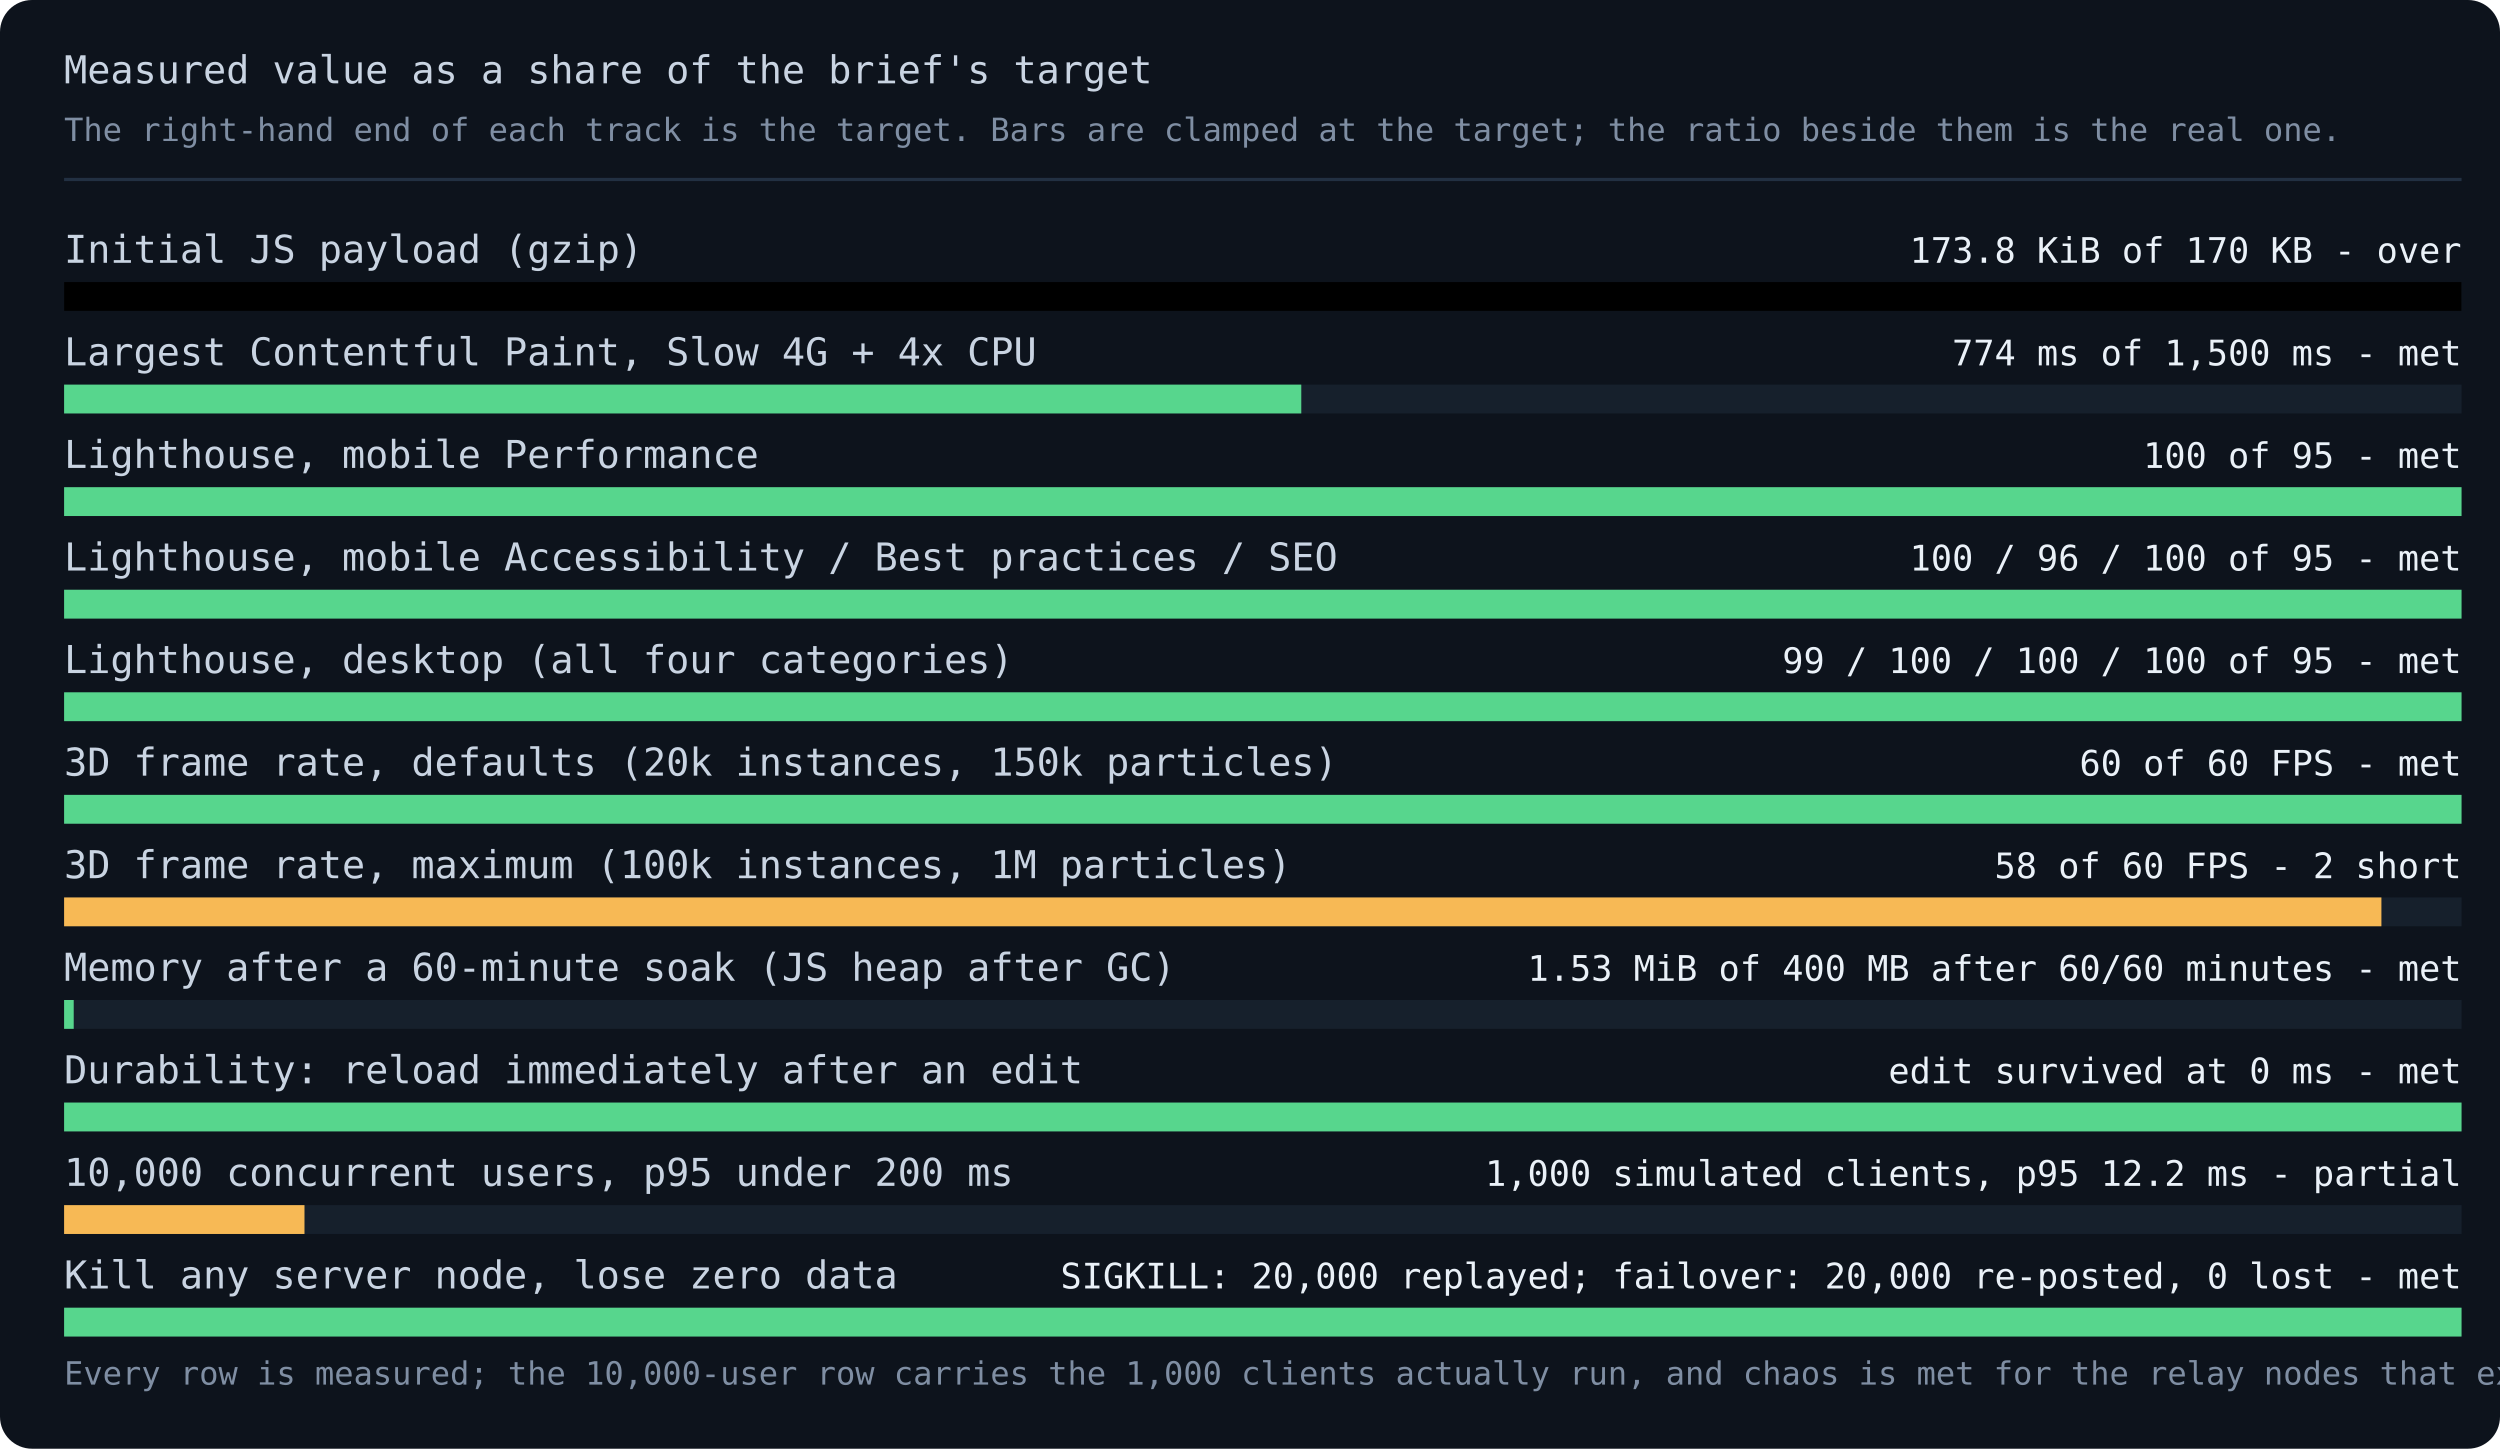
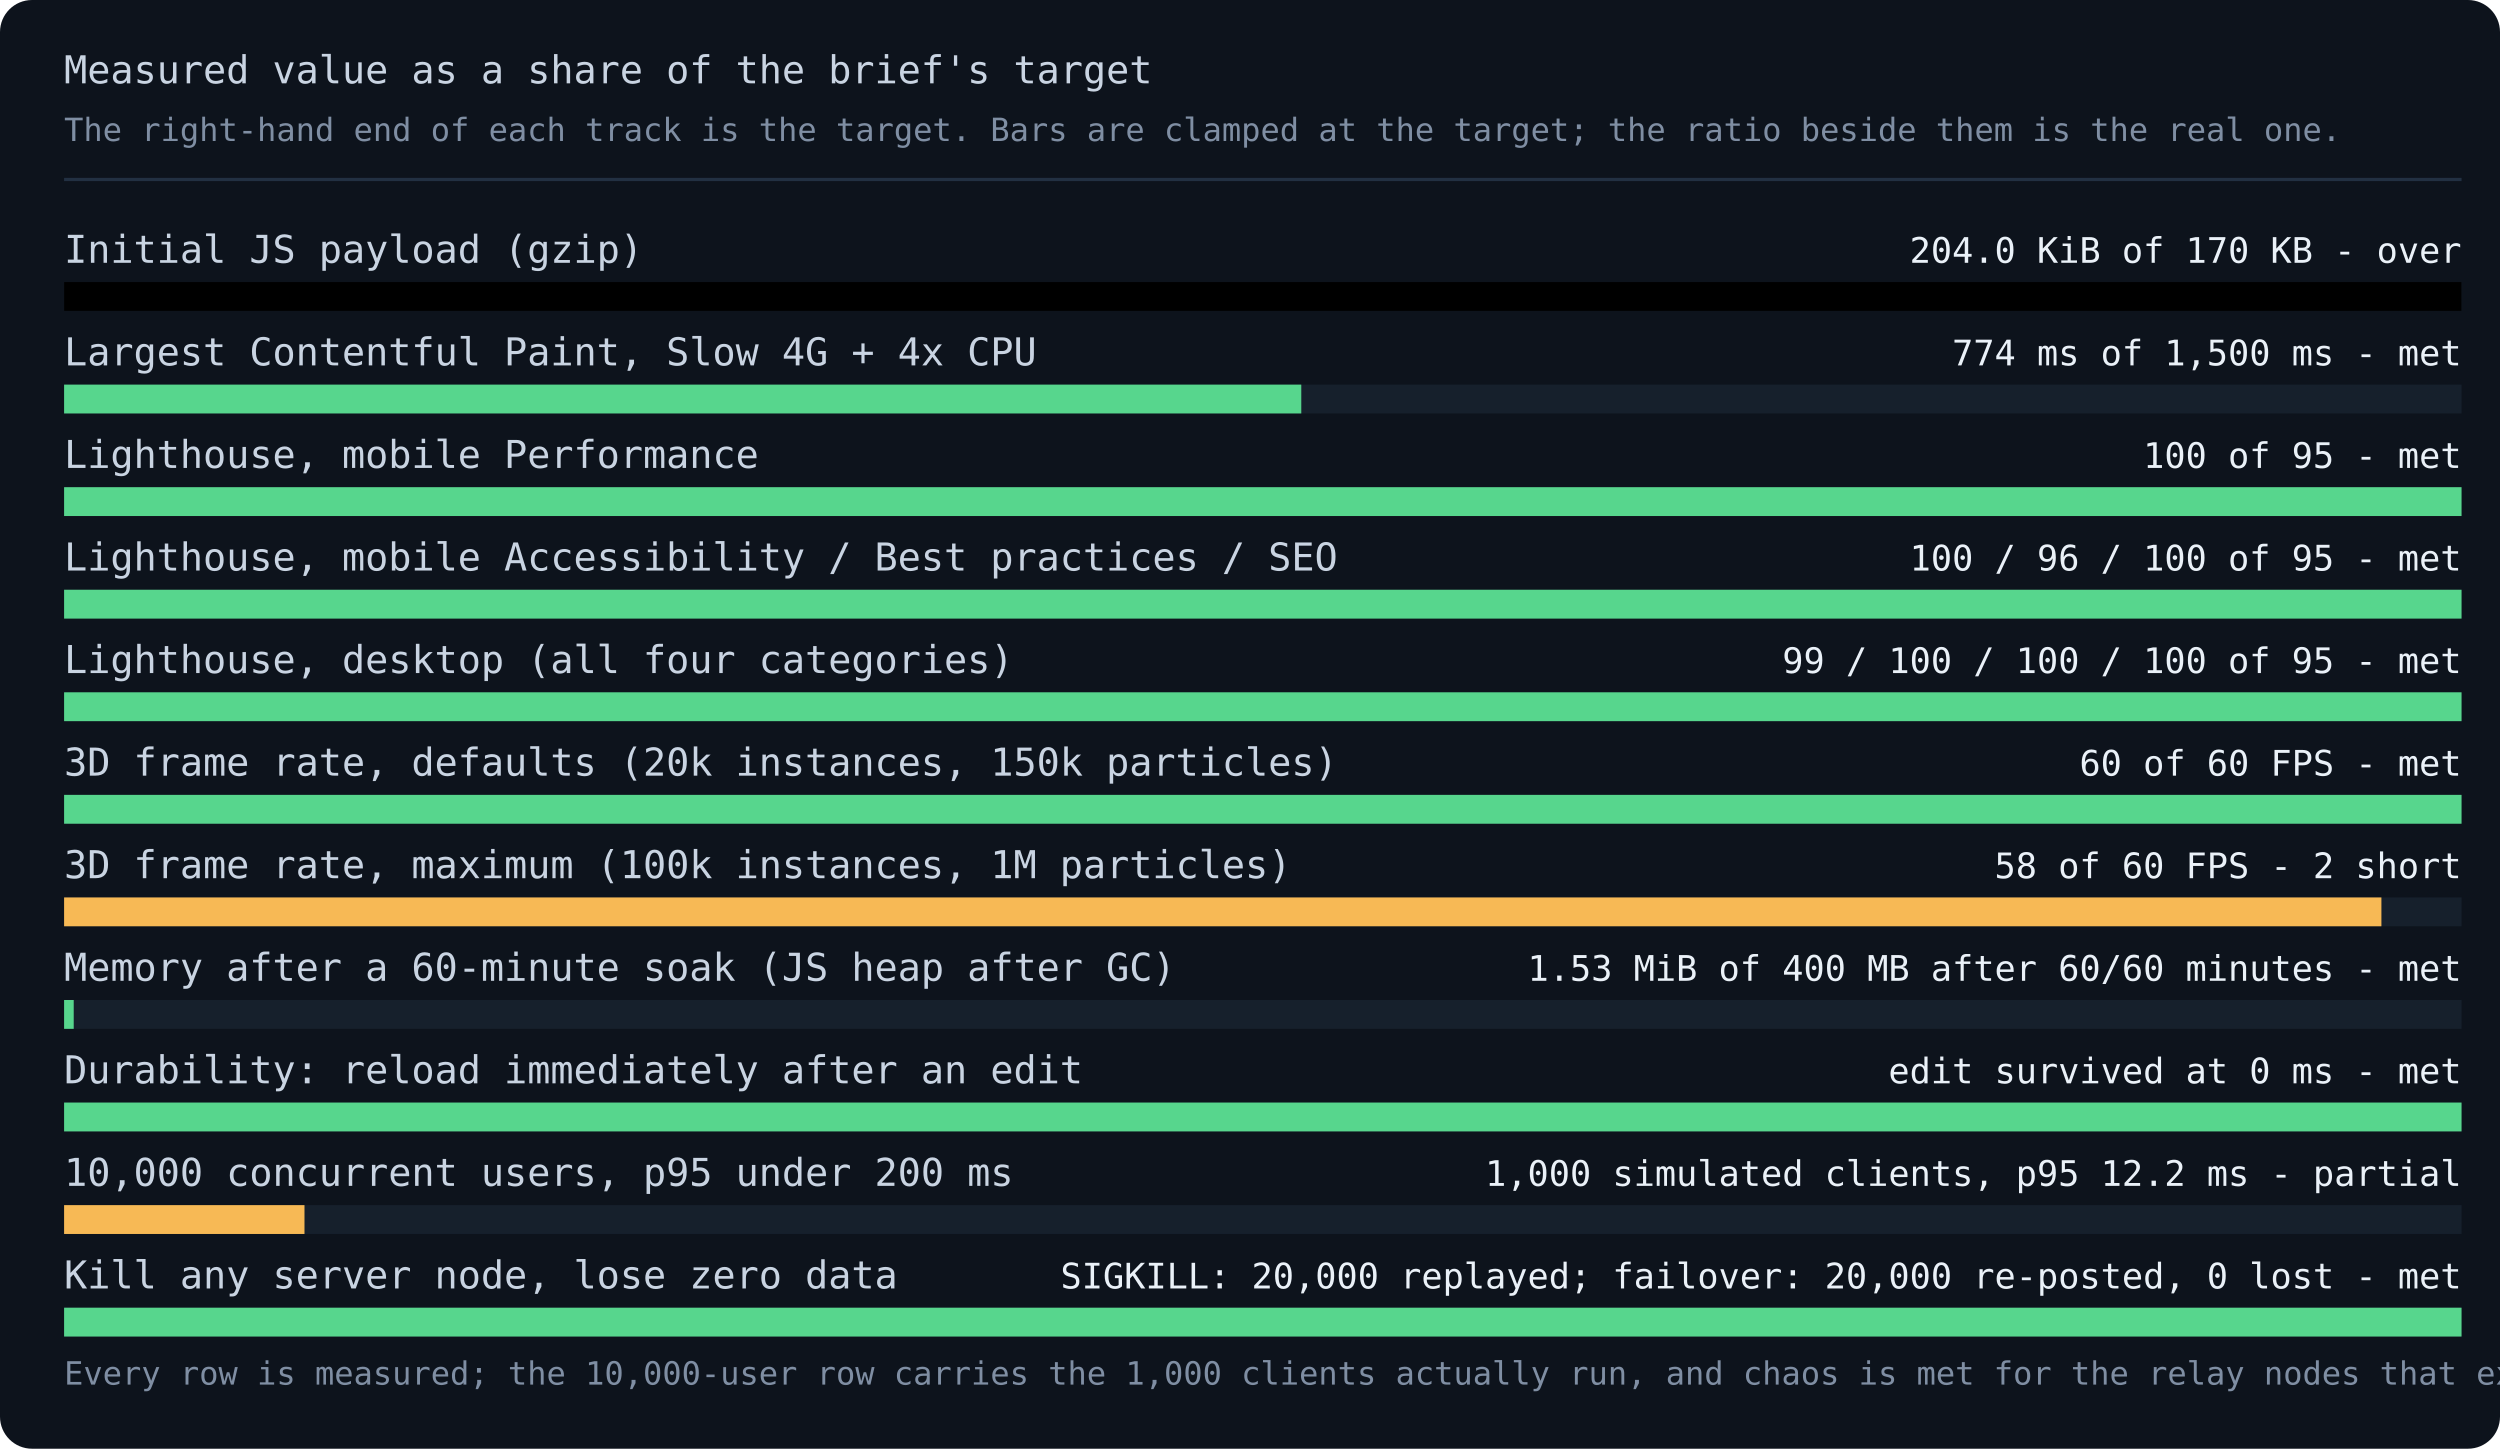
<svg xmlns="http://www.w3.org/2000/svg" viewBox="0 0 780 452" width="780" height="452" role="img" aria-labelledby="title desc">
  <style>
    .bg { fill: #0d131c; }
    .label { fill: #c9d4e2; font: 12px ui-monospace, monospace; }
    .value { fill: #eaf1f8; font: 11px ui-monospace, monospace; }
    .small { fill: #7f8ea3; font: 10px ui-monospace, monospace; }
    .track { fill: #16202c; }
    .met { fill: #57d68d; }
    .unmet { fill: #f7b955; }
    .partial { fill: #f7b955; }
    .unmeasured { fill: #33404f; }
    .none { fill: none; stroke: #4a5b70; stroke-dasharray: 4 3; }
    .axis { stroke: #223042; stroke-width: 1; }
  </style>
  <rect class="bg" x="0" y="0" width="780" height="452" rx="10" />
  <text class="label" x="20" y="26">Measured value as a share of the brief's target</text>
  <text class="small" x="20" y="44">The right-hand end of each track is the target. Bars are clamped at the target; the ratio beside them is the real one.</text>
  <line class="axis" x1="20" y1="56" x2="768" y2="56" />
  <text class="label" x="20" y="82">Initial JS payload (gzip)</text>
-   <text class="value" x="768" y="82" text-anchor="end">173.8 KiB of 170 KB - over</text>
+   <text class="value" x="768" y="82" text-anchor="end">204.0 KiB of 170 KB - over</text>
  <rect class="track" x="20" y="88" width="748" height="9" />
  <rect class="over" x="20" y="88" width="748" height="9" />
  <text class="label" x="20" y="114">Largest Contentful Paint, Slow 4G + 4x CPU</text>
  <text class="value" x="768" y="114" text-anchor="end">774 ms of 1,500 ms - met</text>
  <rect class="track" x="20" y="120" width="748" height="9" />
  <rect class="met" x="20" y="120" width="386" height="9" />
  <text class="label" x="20" y="146">Lighthouse, mobile Performance</text>
  <text class="value" x="768" y="146" text-anchor="end">100 of 95 - met</text>
  <rect class="track" x="20" y="152" width="748" height="9" />
  <rect class="met" x="20" y="152" width="748" height="9" />
  <text class="label" x="20" y="178">Lighthouse, mobile Accessibility / Best practices / SEO</text>
  <text class="value" x="768" y="178" text-anchor="end">100 / 96 / 100 of 95 - met</text>
  <rect class="track" x="20" y="184" width="748" height="9" />
  <rect class="met" x="20" y="184" width="748" height="9" />
  <text class="label" x="20" y="210">Lighthouse, desktop (all four categories)</text>
  <text class="value" x="768" y="210" text-anchor="end">99 / 100 / 100 / 100 of 95 - met</text>
  <rect class="track" x="20" y="216" width="748" height="9" />
  <rect class="met" x="20" y="216" width="748" height="9" />
  <text class="label" x="20" y="242">3D frame rate, defaults (20k instances, 150k particles)</text>
  <text class="value" x="768" y="242" text-anchor="end">60 of 60 FPS - met</text>
  <rect class="track" x="20" y="248" width="748" height="9" />
  <rect class="met" x="20" y="248" width="748" height="9" />
  <text class="label" x="20" y="274">3D frame rate, maximum (100k instances, 1M particles)</text>
  <text class="value" x="768" y="274" text-anchor="end">58 of 60 FPS - 2 short</text>
  <rect class="track" x="20" y="280" width="748" height="9" />
  <rect class="unmet" x="20" y="280" width="723" height="9" />
  <text class="label" x="20" y="306">Memory after a 60-minute soak (JS heap after GC)</text>
  <text class="value" x="768" y="306" text-anchor="end">1.53 MiB of 400 MB after 60/60 minutes - met</text>
  <rect class="track" x="20" y="312" width="748" height="9" />
  <rect class="met" x="20" y="312" width="3" height="9" />
  <text class="label" x="20" y="338">Durability: reload immediately after an edit</text>
  <text class="value" x="768" y="338" text-anchor="end">edit survived at 0 ms - met</text>
  <rect class="track" x="20" y="344" width="748" height="9" />
  <rect class="met" x="20" y="344" width="748" height="9" />
  <text class="label" x="20" y="370">10,000 concurrent users, p95 under 200 ms</text>
  <text class="value" x="768" y="370" text-anchor="end">1,000 simulated clients, p95 12.2 ms - partial</text>
  <rect class="track" x="20" y="376" width="748" height="9" />
  <rect class="partial" x="20" y="376" width="75" height="9" />
  <text class="label" x="20" y="402">Kill any server node, lose zero data</text>
  <text class="value" x="768" y="402" text-anchor="end">SIGKILL: 20,000 replayed; failover: 20,000 re-posted, 0 lost - met</text>
  <rect class="track" x="20" y="408" width="748" height="9" />
  <rect class="met" x="20" y="408" width="748" height="9" />
  <text class="small" x="20" y="432">Every row is measured; the 10,000-user row carries the 1,000 clients actually run, and chaos is met for the relay nodes that exist - a kill-and-restart and a kill-and-hand-over, two processes on one laptop, not a fleet. Every evidence file is named in LOAD_CHAOS.md.</text>
</svg>
